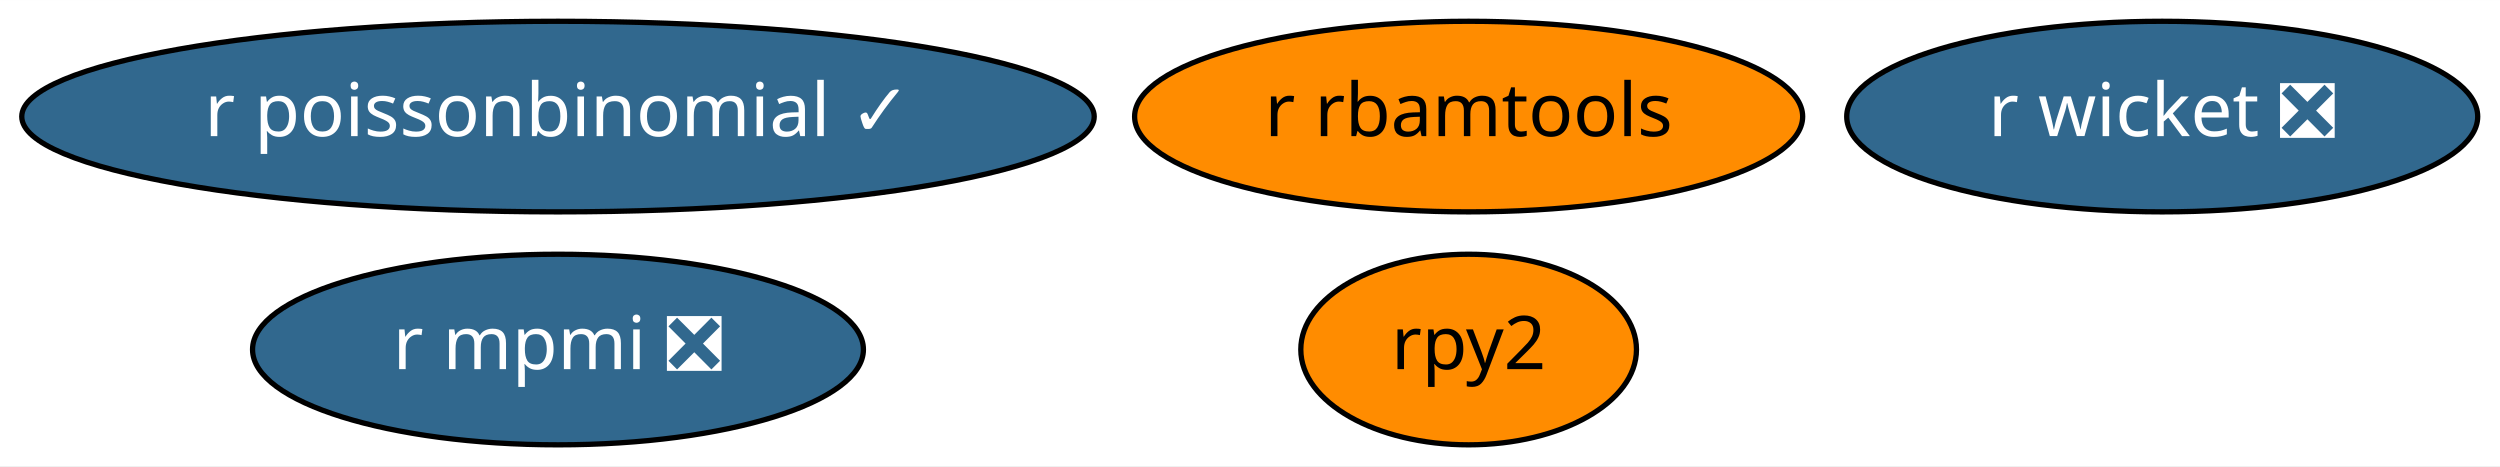
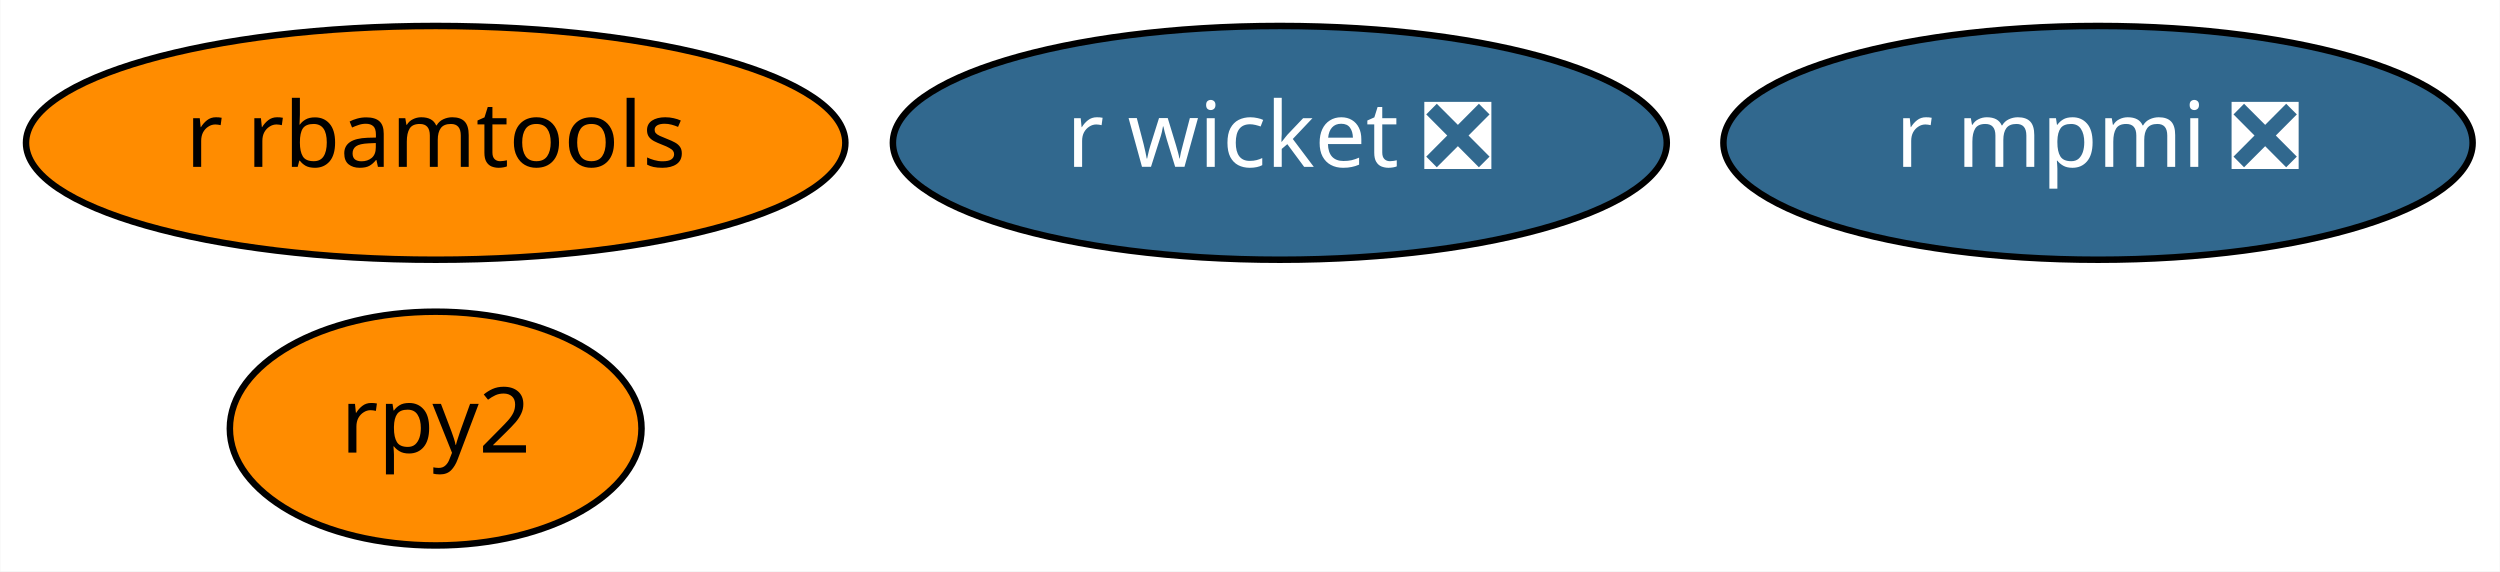
- <svg xmlns="http://www.w3.org/2000/svg" xmlns:xlink="http://www.w3.org/1999/xlink" width="472pt" height="88pt" viewBox="0.00 0.00 472.19 88.00">
+ <svg xmlns="http://www.w3.org/2000/svg" xmlns:xlink="http://www.w3.org/1999/xlink" width="385pt" height="88pt" viewBox="0.00 0.00 384.89 88.00">
  <g id="graph0" class="graph" transform="scale(1 1) rotate(0) translate(4 84)">
-     <polygon fill="white" stroke="transparent" points="-4,4 -4,-84 468.19,-84 468.19,4 -4,4" />
+     <polygon fill="white" stroke="transparent" points="-4,4 -4,-84 380.89,-84 380.89,4 -4,4" />
    <g id="node1" class="node">
      <g id="a_node1">
        <a xlink:href="https://github.com/conda-forge/rpy2-feedstock" xlink:title="rpy2">
-           <ellipse fill="#ff8c00" stroke="black" cx="273.39" cy="-18" rx="31.7" ry="18" />
-           <text text-anchor="middle" x="273.39" y="-14.3" font-family="Times-Roman" font-size="14.00">rpy2</text>
+           <ellipse fill="#ff8c00" stroke="black" cx="63.04" cy="-18" rx="31.7" ry="18" />
+           <text text-anchor="middle" x="63.04" y="-14.3" font-family="Times-Roman" font-size="14.00">rpy2</text>
        </a>
      </g>
    </g>
    <g id="node2" class="node">
      <g id="a_node2">
        <a xlink:href="https://github.com/conda-forge/r-mpmi-feedstock/pull/8" xlink:title="r mpmi ❎">
-           <ellipse fill="#31688e" stroke="black" cx="101.39" cy="-18" rx="57.69" ry="18" />
-           <text text-anchor="middle" x="101.39" y="-14.3" font-family="Times-Roman" font-size="14.00" fill="white">r mpmi ❎</text>
+           <ellipse fill="#31688e" stroke="black" cx="319.04" cy="-62" rx="57.69" ry="18" />
+           <text text-anchor="middle" x="319.04" y="-58.3" font-family="Times-Roman" font-size="14.00" fill="white">r mpmi ❎</text>
        </a>
      </g>
    </g>
    <g id="node3" class="node">
      <g id="a_node3">
        <a xlink:href="https://github.com/conda-forge/r-rbamtools-feedstock" xlink:title="r rbamtools">
-           <ellipse fill="#ff8c00" stroke="black" cx="273.39" cy="-62" rx="63.09" ry="18" />
-           <text text-anchor="middle" x="273.39" y="-58.3" font-family="Times-Roman" font-size="14.00">r rbamtools</text>
+           <ellipse fill="#ff8c00" stroke="black" cx="63.04" cy="-62" rx="63.09" ry="18" />
+           <text text-anchor="middle" x="63.04" y="-58.3" font-family="Times-Roman" font-size="14.00">r rbamtools</text>
        </a>
      </g>
    </g>
    <g id="node4" class="node">
      <g id="a_node4">
        <a xlink:href="https://github.com/conda-forge/r-wicket-feedstock/pull/2" xlink:title="r wicket ❎">
-           <ellipse fill="#31688e" stroke="black" cx="404.39" cy="-62" rx="59.59" ry="18" />
-           <text text-anchor="middle" x="404.39" y="-58.3" font-family="Times-Roman" font-size="14.00" fill="white">r wicket ❎</text>
-         </a>
-       </g>
-     </g>
-     <g id="node5" class="node">
-       <g id="a_node5">
-         <a xlink:href="https://github.com/conda-forge/r-poissonbinomial-feedstock/pull/1" xlink:title="r poissonbinomial ✓">
-           <ellipse fill="#31688e" stroke="black" cx="101.39" cy="-62" rx="101.28" ry="18" />
-           <text text-anchor="middle" x="101.39" y="-58.3" font-family="Times-Roman" font-size="14.00" fill="white">r poissonbinomial ✓</text>
+           <ellipse fill="#31688e" stroke="black" cx="193.04" cy="-62" rx="59.59" ry="18" />
+           <text text-anchor="middle" x="193.04" y="-58.3" font-family="Times-Roman" font-size="14.00" fill="white">r wicket ❎</text>
        </a>
      </g>
    </g>
  </g>
</svg>
